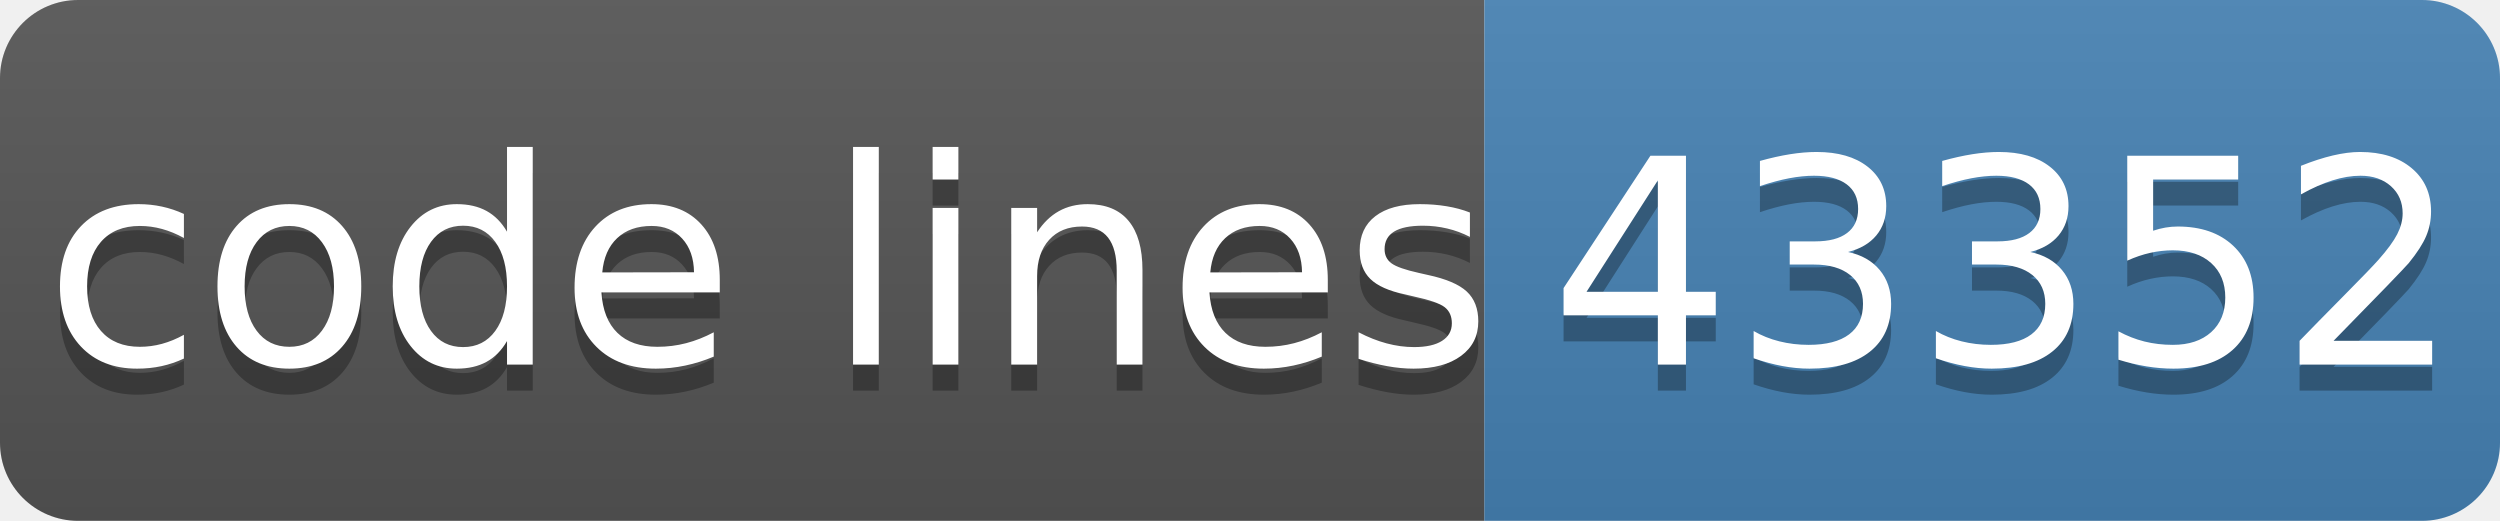
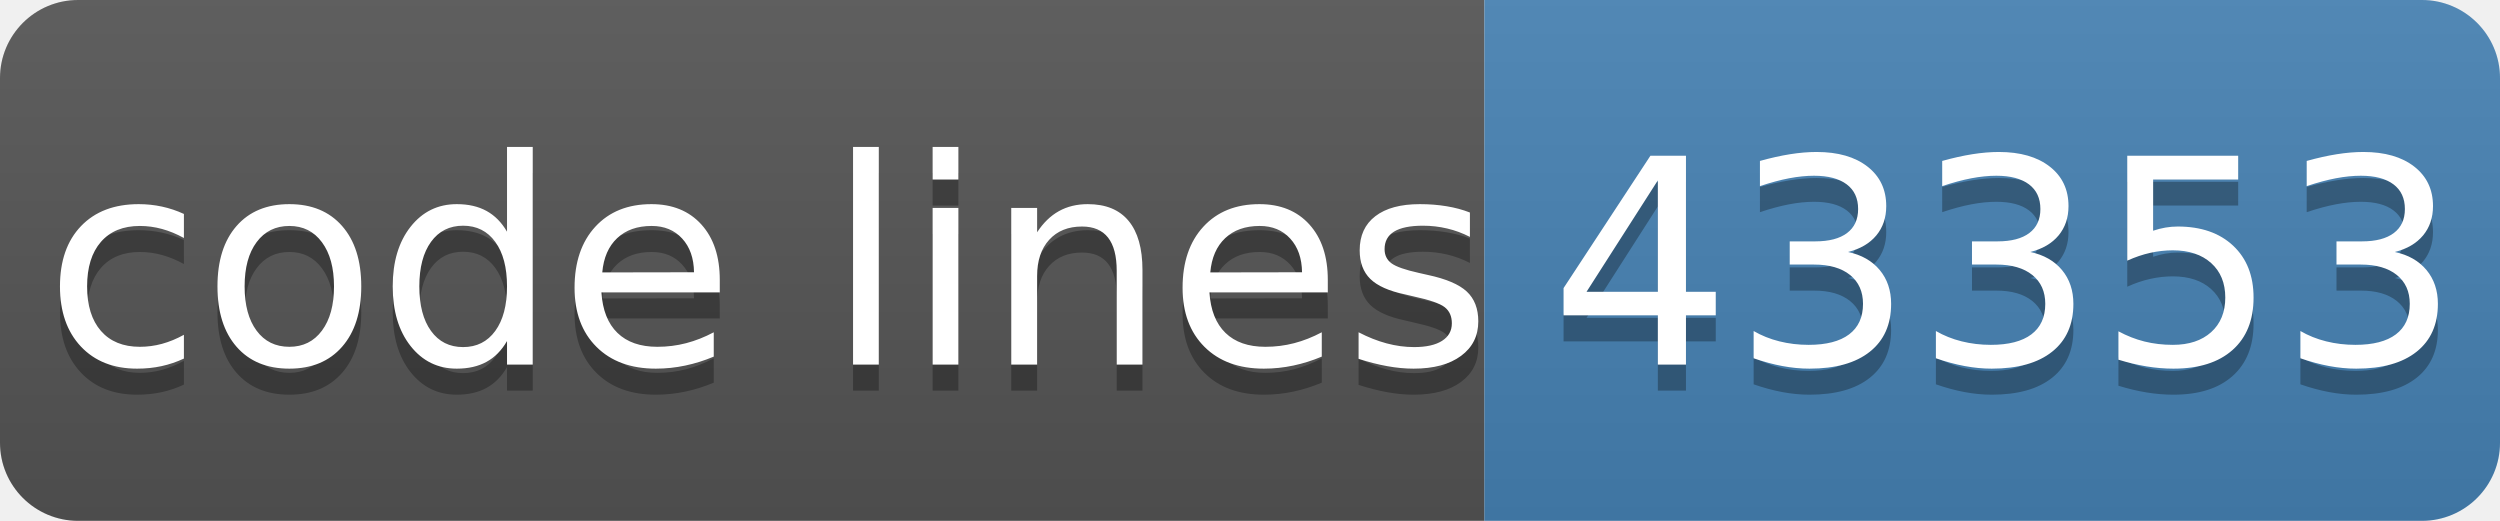
- <svg xmlns="http://www.w3.org/2000/svg" width="96" height="20" role="img" aria-label="code lines: 43352">
+ <svg xmlns="http://www.w3.org/2000/svg" width="96" height="20" role="img" aria-label="code lines: 43353">
  <linearGradient id="s" x2="0" y2="100%">
    <stop offset="0" stop-color="#bbb" stop-opacity=".1" />
    <stop offset="1" stop-opacity=".1" />
  </linearGradient>
  <clipPath id="r">
    <rect width="96" height="20" rx="3" fill="#fff" />
  </clipPath>
  <g clip-path="url(#r)">
    <rect width="57" height="20" fill="#555" />
    <rect x="57" width="40" height="20" fill="#4682b4" />
    <rect width="96" height="20" fill="url(#s)" />
  </g>
  <g fill="#fff" text-anchor="middle" font-family="Verdana,Geneva,DejaVu Sans,sans-serif" text-rendering="geometricPrecision" font-size="110">
    <text aria-hidden="true" x="295" y="150" fill="#010101" fill-opacity=".3" transform="scale(.1)" textLength="510">code lines</text>
    <text x="295" y="140" transform="scale(.1)" fill="#fff" textLength="510">code lines</text>
-     <text aria-hidden="true" x="770" y="150" fill="#010101" fill-opacity=".3" transform="scale(.1)" textLength="320">43352</text>
-     <text x="770" y="140" transform="scale(.1)" fill="#fff" textLength="320">43352</text>
+     <text aria-hidden="true" x="770" y="150" fill="#010101" fill-opacity=".3" transform="scale(.1)" textLength="320">43353</text>
+     <text x="770" y="140" transform="scale(.1)" fill="#fff" textLength="320">43353</text>
  </g>
</svg>
